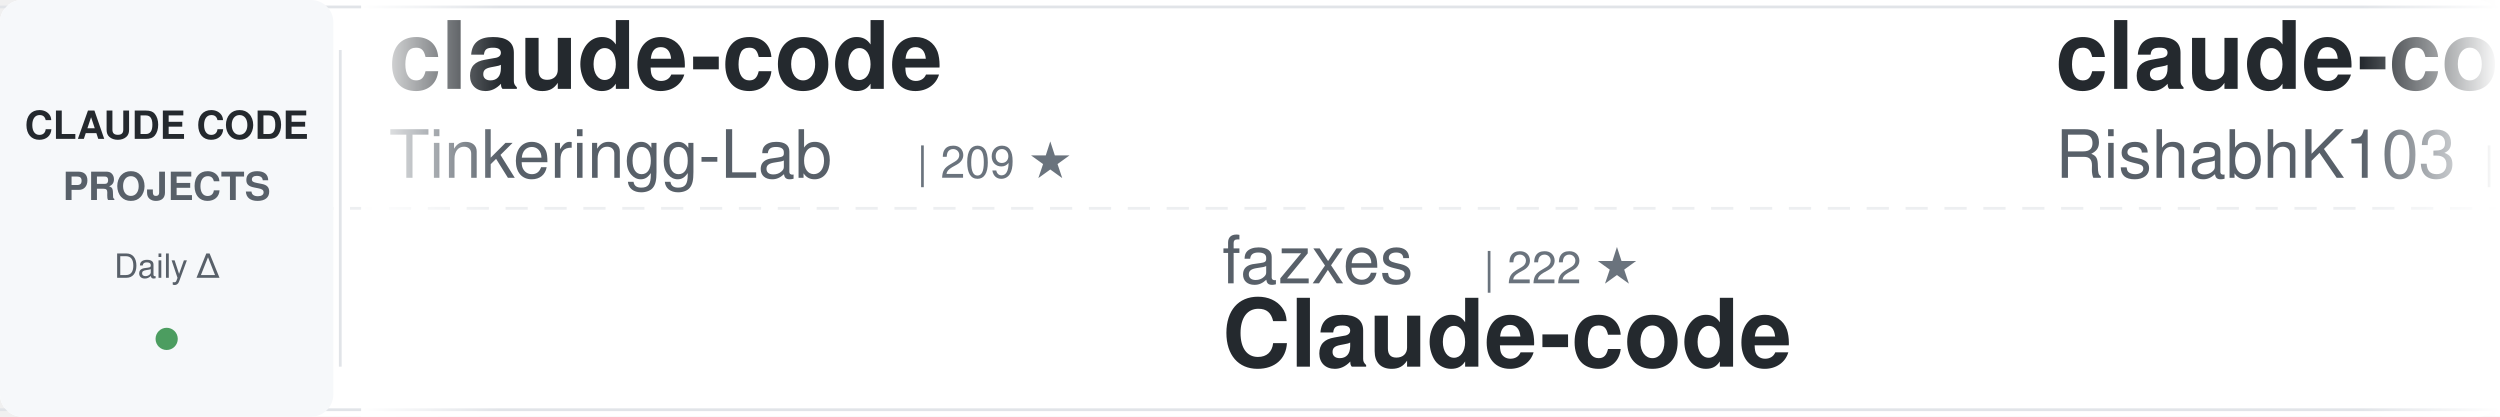
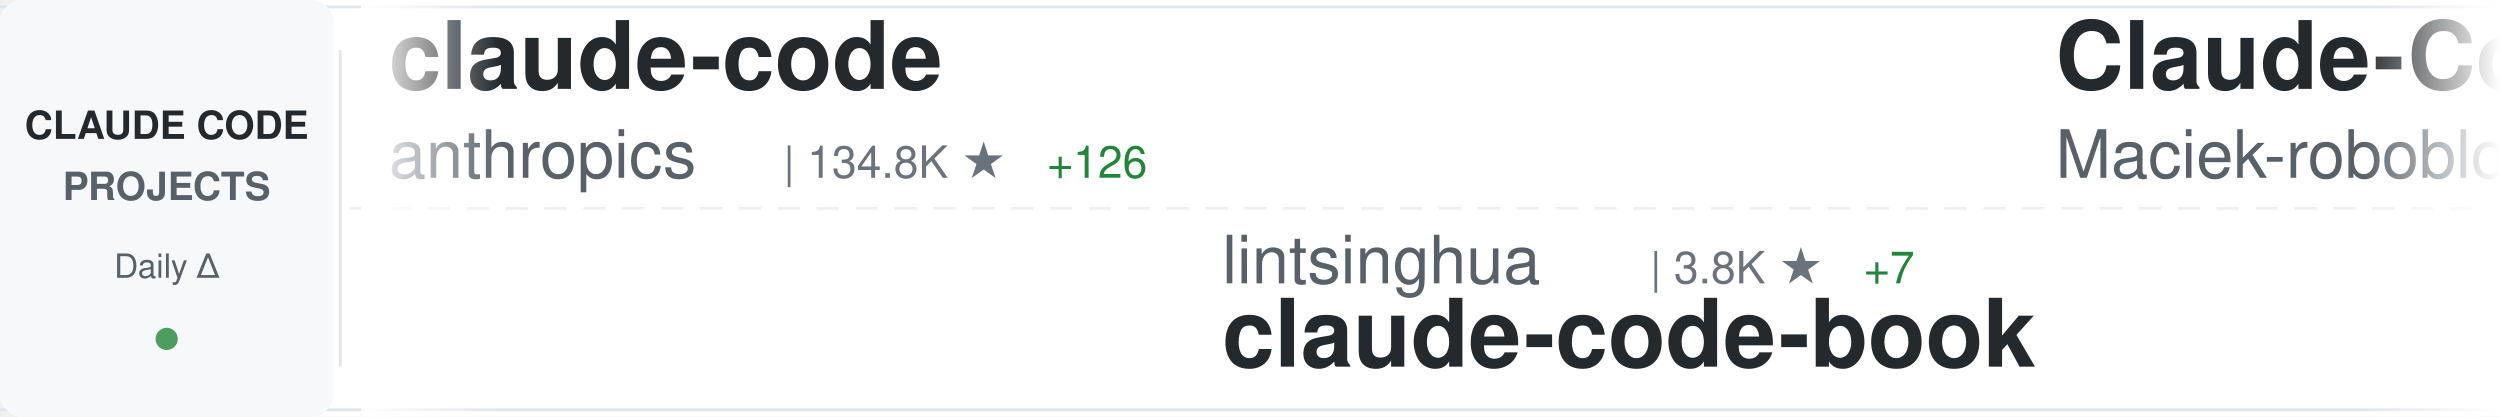
<svg xmlns="http://www.w3.org/2000/svg" width="900" height="150">
  <defs>
    <linearGradient id="awesomeLeftFade" x1="0%" y1="0%" x2="100%" y2="0%">
      <stop offset="0%" style="stop-color:#ffffff;stop-opacity:1" />
      <stop offset="100%" style="stop-color:#ffffff;stop-opacity:0" />
    </linearGradient>
    <linearGradient id="awesomeRightFade" x1="0%" y1="0%" x2="100%" y2="0%">
      <stop offset="0%" style="stop-color:#ffffff;stop-opacity:0" />
      <stop offset="100%" style="stop-color:#ffffff;stop-opacity:1" />
    </linearGradient>
  </defs>
  <rect width="900" height="150" fill="#ffffff" rx="8" />
  <rect x="0" y="2" width="900" height="1" fill="#e1e4e8" />
  <rect x="0" y="147" width="900" height="1" fill="#e1e4e8" />
  <line x1="0" y1="75" x2="900" y2="75" stroke="#e1e4e8" stroke-width="1" stroke-dasharray="8 6" opacity="0.6" />
  <rect x="0" y="0" width="120" height="150" fill="#f6f8fa" rx="8" />
  <text x="60" y="50" font-family="-apple-system, BlinkMacSystemFont, 'Segoe UI', Helvetica, Arial, sans-serif" font-size="14" font-weight="600" fill="#24292e" text-anchor="middle">CLAUDE CODE</text>
  <text x="60" y="72" font-family="-apple-system, BlinkMacSystemFont, 'Segoe UI', Helvetica, Arial, sans-serif" font-size="14" font-weight="600" fill="#586069" text-anchor="middle">PROJECTS</text>
  <text x="60" y="100" font-family="-apple-system, BlinkMacSystemFont, 'Segoe UI', Helvetica, Arial, sans-serif" font-size="12" font-weight="500" fill="#586069" text-anchor="middle">Daily Δ</text>
  <circle cx="60" cy="122" r="4" fill="#22863a" opacity="0.8" />
  <rect x="122" y="18" width="1" height="114" fill="#e1e4e8" />
  <clipPath id="awesomeTickerClip">
    <rect x="130" y="0" width="770" height="150" />
  </clipPath>
  <g clip-path="url(#awesomeTickerClip)">
    <g id="awesomeTickerItems">
      <animateTransform attributeName="transform" attributeType="XML" type="translate" from="0 0" to="-3000 0" dur="54s" repeatCount="indefinite" />
      <g transform="translate(0, 0)">
        <text x="140" y="32" font-family="-apple-system, BlinkMacSystemFont, 'Segoe UI', Helvetica, Arial, sans-serif" font-size="34" font-weight="600" fill="#24292e">claude-code</text>
-         <text x="140" y="64" font-family="-apple-system, BlinkMacSystemFont, 'Segoe UI', Helvetica, Arial, sans-serif" font-size="24" font-weight="400" fill="#586069">Tinkeringg-Lab</text>
-         <text x="330" y="64" font-family="-apple-system, BlinkMacSystemFont, 'Segoe UI', Helvetica, Arial, sans-serif" font-size="16" font-weight="500" fill="#6a737d">| 209 ★</text>
+         <text x="140" y="64" font-family="-apple-system, BlinkMacSystemFont, 'Segoe UI', Helvetica, Arial, sans-serif" font-size="24" font-weight="400" fill="#586069">anthropics</text>
+         <text x="282" y="64" font-family="-apple-system, BlinkMacSystemFont, 'Segoe UI', Helvetica, Arial, sans-serif" font-size="16" font-weight="500" fill="#6a737d">| 134.8K ★</text>
+         <text x="377" y="64" font-family="-apple-system, BlinkMacSystemFont, 'Segoe UI', Helvetica, Arial, sans-serif" font-size="16" font-weight="500" fill="#22863a"> +126</text>
      </g>
      <g transform="translate(300, 0)">
-         <text x="140" y="102" font-family="-apple-system, BlinkMacSystemFont, 'Segoe UI', Helvetica, Arial, sans-serif" font-size="24" font-weight="400" fill="#586069">fazxes</text>
-         <text x="234" y="102" font-family="-apple-system, BlinkMacSystemFont, 'Segoe UI', Helvetica, Arial, sans-serif" font-size="16" font-weight="500" fill="#6a737d">| 222 ★</text>
-         <text x="140" y="132" font-family="-apple-system, BlinkMacSystemFont, 'Segoe UI', Helvetica, Arial, sans-serif" font-size="34" font-weight="600" fill="#24292e">Claude-code</text>
+         <text x="140" y="102" font-family="-apple-system, BlinkMacSystemFont, 'Segoe UI', Helvetica, Arial, sans-serif" font-size="24" font-weight="400" fill="#586069">lintsinghua</text>
+         <text x="294" y="102" font-family="-apple-system, BlinkMacSystemFont, 'Segoe UI', Helvetica, Arial, sans-serif" font-size="16" font-weight="500" fill="#6a737d">| 3.8K ★</text>
+         <text x="371" y="102" font-family="-apple-system, BlinkMacSystemFont, 'Segoe UI', Helvetica, Arial, sans-serif" font-size="16" font-weight="500" fill="#22863a"> +7</text>
+         <text x="140" y="132" font-family="-apple-system, BlinkMacSystemFont, 'Segoe UI', Helvetica, Arial, sans-serif" font-size="34" font-weight="600" fill="#24292e">claude-code-book</text>
      </g>
      <g transform="translate(600, 0)">
-         <text x="140" y="32" font-family="-apple-system, BlinkMacSystemFont, 'Segoe UI', Helvetica, Arial, sans-serif" font-size="34" font-weight="600" fill="#24292e">claude-code</text>
-         <text x="140" y="64" font-family="-apple-system, BlinkMacSystemFont, 'Segoe UI', Helvetica, Arial, sans-serif" font-size="24" font-weight="400" fill="#586069">RishabhK103</text>
-         <text x="294" y="64" font-family="-apple-system, BlinkMacSystemFont, 'Segoe UI', Helvetica, Arial, sans-serif" font-size="16" font-weight="500" fill="#6a737d">| 98 ★</text>
+         <text x="140" y="32" font-family="-apple-system, BlinkMacSystemFont, 'Segoe UI', Helvetica, Arial, sans-serif" font-size="34" font-weight="600" fill="#24292e">Claude-Code-Usage-Monito...</text>
+         <text x="140" y="64" font-family="-apple-system, BlinkMacSystemFont, 'Segoe UI', Helvetica, Arial, sans-serif" font-size="24" font-weight="400" fill="#586069">Maciek-roboblog</text>
+         <text x="342" y="64" font-family="-apple-system, BlinkMacSystemFont, 'Segoe UI', Helvetica, Arial, sans-serif" font-size="16" font-weight="500" fill="#6a737d">| 8.3K ★</text>
+         <text x="419" y="64" font-family="-apple-system, BlinkMacSystemFont, 'Segoe UI', Helvetica, Arial, sans-serif" font-size="16" font-weight="500" fill="#22863a"> +7</text>
      </g>
      <g transform="translate(900, 0)">
-         <text x="140" y="102" font-family="-apple-system, BlinkMacSystemFont, 'Segoe UI', Helvetica, Arial, sans-serif" font-size="24" font-weight="400" fill="#586069">nicedreamzapp</text>
-         <text x="318" y="102" font-family="-apple-system, BlinkMacSystemFont, 'Segoe UI', Helvetica, Arial, sans-serif" font-size="16" font-weight="500" fill="#6a737d">| 2.9K ★</text>
-         <text x="395" y="102" font-family="-apple-system, BlinkMacSystemFont, 'Segoe UI', Helvetica, Arial, sans-serif" font-size="16" font-weight="500" fill="#22863a"> +8</text>
-         <text x="140" y="132" font-family="-apple-system, BlinkMacSystemFont, 'Segoe UI', Helvetica, Arial, sans-serif" font-size="34" font-weight="600" fill="#24292e">claude-code-local</text>
+         <text x="140" y="102" font-family="-apple-system, BlinkMacSystemFont, 'Segoe UI', Helvetica, Arial, sans-serif" font-size="24" font-weight="400" fill="#586069">feiskyer</text>
+         <text x="258" y="102" font-family="-apple-system, BlinkMacSystemFont, 'Segoe UI', Helvetica, Arial, sans-serif" font-size="16" font-weight="500" fill="#6a737d">| 1.6K ★</text>
+         <text x="335" y="102" font-family="-apple-system, BlinkMacSystemFont, 'Segoe UI', Helvetica, Arial, sans-serif" font-size="16" font-weight="500" fill="#22863a"> +2</text>
+         <text x="140" y="132" font-family="-apple-system, BlinkMacSystemFont, 'Segoe UI', Helvetica, Arial, sans-serif" font-size="34" font-weight="600" fill="#24292e">claude-code-settings</text>
      </g>
      <g transform="translate(1200, 0)">
-         <text x="140" y="32" font-family="-apple-system, BlinkMacSystemFont, 'Segoe UI', Helvetica, Arial, sans-serif" font-size="34" font-weight="600" fill="#24292e">claude-code-spec-workflo...</text>
-         <text x="140" y="64" font-family="-apple-system, BlinkMacSystemFont, 'Segoe UI', Helvetica, Arial, sans-serif" font-size="24" font-weight="400" fill="#586069">Pimzino</text>
-         <text x="246" y="64" font-family="-apple-system, BlinkMacSystemFont, 'Segoe UI', Helvetica, Arial, sans-serif" font-size="16" font-weight="500" fill="#6a737d">| 3.8K ★</text>
-         <text x="323" y="64" font-family="-apple-system, BlinkMacSystemFont, 'Segoe UI', Helvetica, Arial, sans-serif" font-size="16" font-weight="500" fill="#22863a"> +1</text>
+         <text x="140" y="32" font-family="-apple-system, BlinkMacSystemFont, 'Segoe UI', Helvetica, Arial, sans-serif" font-size="34" font-weight="600" fill="#24292e">claude-code-rust</text>
+         <text x="140" y="64" font-family="-apple-system, BlinkMacSystemFont, 'Segoe UI', Helvetica, Arial, sans-serif" font-size="24" font-weight="400" fill="#586069">lorryjovens-hub</text>
+         <text x="342" y="64" font-family="-apple-system, BlinkMacSystemFont, 'Segoe UI', Helvetica, Arial, sans-serif" font-size="16" font-weight="500" fill="#6a737d">| 1.6K ★</text>
      </g>
      <g transform="translate(1500, 0)">
-         <text x="140" y="102" font-family="-apple-system, BlinkMacSystemFont, 'Segoe UI', Helvetica, Arial, sans-serif" font-size="24" font-weight="400" fill="#586069">anthropics</text>
-         <text x="282" y="102" font-family="-apple-system, BlinkMacSystemFont, 'Segoe UI', Helvetica, Arial, sans-serif" font-size="16" font-weight="500" fill="#6a737d">| 5.4K ★</text>
-         <text x="359" y="102" font-family="-apple-system, BlinkMacSystemFont, 'Segoe UI', Helvetica, Arial, sans-serif" font-size="16" font-weight="500" fill="#22863a"> +14</text>
-         <text x="140" y="132" font-family="-apple-system, BlinkMacSystemFont, 'Segoe UI', Helvetica, Arial, sans-serif" font-size="34" font-weight="600" fill="#24292e">claude-code-security-rev...</text>
+         <text x="140" y="102" font-family="-apple-system, BlinkMacSystemFont, 'Segoe UI', Helvetica, Arial, sans-serif" font-size="24" font-weight="400" fill="#586069">Donchitos</text>
+         <text x="270" y="102" font-family="-apple-system, BlinkMacSystemFont, 'Segoe UI', Helvetica, Arial, sans-serif" font-size="16" font-weight="500" fill="#6a737d">| 22.4K ★</text>
+         <text x="356" y="102" font-family="-apple-system, BlinkMacSystemFont, 'Segoe UI', Helvetica, Arial, sans-serif" font-size="16" font-weight="500" fill="#22863a"> +37</text>
+         <text x="140" y="132" font-family="-apple-system, BlinkMacSystemFont, 'Segoe UI', Helvetica, Arial, sans-serif" font-size="34" font-weight="600" fill="#24292e">Claude-Code-Game-Studios</text>
      </g>
      <g transform="translate(1800, 0)">
-         <text x="140" y="32" font-family="-apple-system, BlinkMacSystemFont, 'Segoe UI', Helvetica, Arial, sans-serif" font-size="34" font-weight="600" fill="#24292e">claude-code-ultimate-gui...</text>
-         <text x="140" y="64" font-family="-apple-system, BlinkMacSystemFont, 'Segoe UI', Helvetica, Arial, sans-serif" font-size="24" font-weight="400" fill="#586069">FlorianBruniaux</text>
-         <text x="342" y="64" font-family="-apple-system, BlinkMacSystemFont, 'Segoe UI', Helvetica, Arial, sans-serif" font-size="16" font-weight="500" fill="#6a737d">| 5.2K ★</text>
-         <text x="419" y="64" font-family="-apple-system, BlinkMacSystemFont, 'Segoe UI', Helvetica, Arial, sans-serif" font-size="16" font-weight="500" fill="#22863a"> +10</text>
+         <text x="140" y="32" font-family="-apple-system, BlinkMacSystemFont, 'Segoe UI', Helvetica, Arial, sans-serif" font-size="34" font-weight="600" fill="#24292e">claude-code-sourcemap</text>
+         <text x="140" y="64" font-family="-apple-system, BlinkMacSystemFont, 'Segoe UI', Helvetica, Arial, sans-serif" font-size="24" font-weight="400" fill="#586069">ChinaSiro</text>
+         <text x="270" y="64" font-family="-apple-system, BlinkMacSystemFont, 'Segoe UI', Helvetica, Arial, sans-serif" font-size="16" font-weight="500" fill="#6a737d">| 9.5K ★</text>
+         <text x="347" y="64" font-family="-apple-system, BlinkMacSystemFont, 'Segoe UI', Helvetica, Arial, sans-serif" font-size="16" font-weight="500" fill="#22863a"> +3</text>
      </g>
      <g transform="translate(2100, 0)">
-         <text x="140" y="102" font-family="-apple-system, BlinkMacSystemFont, 'Segoe UI', Helvetica, Arial, sans-serif" font-size="24" font-weight="400" fill="#586069">pedrohcgs</text>
-         <text x="270" y="102" font-family="-apple-system, BlinkMacSystemFont, 'Segoe UI', Helvetica, Arial, sans-serif" font-size="16" font-weight="500" fill="#6a737d">| 1.3K ★</text>
-         <text x="347" y="102" font-family="-apple-system, BlinkMacSystemFont, 'Segoe UI', Helvetica, Arial, sans-serif" font-size="16" font-weight="500" fill="#22863a"> +1</text>
-         <text x="140" y="132" font-family="-apple-system, BlinkMacSystemFont, 'Segoe UI', Helvetica, Arial, sans-serif" font-size="34" font-weight="600" fill="#24292e">claude-code-my-workflow</text>
+         <text x="140" y="102" font-family="-apple-system, BlinkMacSystemFont, 'Segoe UI', Helvetica, Arial, sans-serif" font-size="24" font-weight="400" fill="#586069">jeremylongshore</text>
+         <text x="342" y="102" font-family="-apple-system, BlinkMacSystemFont, 'Segoe UI', Helvetica, Arial, sans-serif" font-size="16" font-weight="500" fill="#6a737d">| 2.4K ★</text>
+         <text x="419" y="102" font-family="-apple-system, BlinkMacSystemFont, 'Segoe UI', Helvetica, Arial, sans-serif" font-size="16" font-weight="500" fill="#22863a"> +6</text>
+         <text x="140" y="132" font-family="-apple-system, BlinkMacSystemFont, 'Segoe UI', Helvetica, Arial, sans-serif" font-size="34" font-weight="600" fill="#24292e">claude-code-plugins-plus...</text>
      </g>
      <g transform="translate(2400, 0)">
-         <text x="140" y="32" font-family="-apple-system, BlinkMacSystemFont, 'Segoe UI', Helvetica, Arial, sans-serif" font-size="34" font-weight="600" fill="#24292e">claude-code-source</text>
-         <text x="140" y="64" font-family="-apple-system, BlinkMacSystemFont, 'Segoe UI', Helvetica, Arial, sans-serif" font-size="24" font-weight="400" fill="#586069">JrCx7scC</text>
-         <text x="258" y="64" font-family="-apple-system, BlinkMacSystemFont, 'Segoe UI', Helvetica, Arial, sans-serif" font-size="16" font-weight="500" fill="#6a737d">| 371 ★</text>
+         <text x="140" y="32" font-family="-apple-system, BlinkMacSystemFont, 'Segoe UI', Helvetica, Arial, sans-serif" font-size="34" font-weight="600" fill="#24292e">claude-code</text>
+         <text x="140" y="64" font-family="-apple-system, BlinkMacSystemFont, 'Segoe UI', Helvetica, Arial, sans-serif" font-size="24" font-weight="400" fill="#586069">mehmoodosman</text>
+         <text x="306" y="64" font-family="-apple-system, BlinkMacSystemFont, 'Segoe UI', Helvetica, Arial, sans-serif" font-size="16" font-weight="500" fill="#6a737d">| 168 ★</text>
      </g>
      <g transform="translate(2700, 0)">
-         <text x="140" y="102" font-family="-apple-system, BlinkMacSystemFont, 'Segoe UI', Helvetica, Arial, sans-serif" font-size="24" font-weight="400" fill="#586069">davila7</text>
-         <text x="246" y="102" font-family="-apple-system, BlinkMacSystemFont, 'Segoe UI', Helvetica, Arial, sans-serif" font-size="16" font-weight="500" fill="#6a737d">| 28.3K ★</text>
-         <text x="332" y="102" font-family="-apple-system, BlinkMacSystemFont, 'Segoe UI', Helvetica, Arial, sans-serif" font-size="16" font-weight="500" fill="#22863a"> +19</text>
-         <text x="140" y="132" font-family="-apple-system, BlinkMacSystemFont, 'Segoe UI', Helvetica, Arial, sans-serif" font-size="34" font-weight="600" fill="#24292e">claude-code-templates</text>
+         <text x="140" y="102" font-family="-apple-system, BlinkMacSystemFont, 'Segoe UI', Helvetica, Arial, sans-serif" font-size="24" font-weight="400" fill="#586069">andrew-kramer-inno</text>
+         <text x="378" y="102" font-family="-apple-system, BlinkMacSystemFont, 'Segoe UI', Helvetica, Arial, sans-serif" font-size="16" font-weight="500" fill="#6a737d">| 589 ★</text>
+         <text x="140" y="132" font-family="-apple-system, BlinkMacSystemFont, 'Segoe UI', Helvetica, Arial, sans-serif" font-size="34" font-weight="600" fill="#24292e">claude-code-source-build</text>
      </g>
      <g transform="translate(3000, 0)">
        <text x="140" y="32" font-family="-apple-system, BlinkMacSystemFont, 'Segoe UI', Helvetica, Arial, sans-serif" font-size="34" font-weight="600" fill="#24292e">claude-code</text>
-         <text x="140" y="64" font-family="-apple-system, BlinkMacSystemFont, 'Segoe UI', Helvetica, Arial, sans-serif" font-size="24" font-weight="400" fill="#586069">Tinkeringg-Lab</text>
-         <text x="330" y="64" font-family="-apple-system, BlinkMacSystemFont, 'Segoe UI', Helvetica, Arial, sans-serif" font-size="16" font-weight="500" fill="#6a737d">| 209 ★</text>
+         <text x="140" y="64" font-family="-apple-system, BlinkMacSystemFont, 'Segoe UI', Helvetica, Arial, sans-serif" font-size="24" font-weight="400" fill="#586069">anthropics</text>
+         <text x="282" y="64" font-family="-apple-system, BlinkMacSystemFont, 'Segoe UI', Helvetica, Arial, sans-serif" font-size="16" font-weight="500" fill="#6a737d">| 134.8K ★</text>
+         <text x="377" y="64" font-family="-apple-system, BlinkMacSystemFont, 'Segoe UI', Helvetica, Arial, sans-serif" font-size="16" font-weight="500" fill="#22863a"> +126</text>
      </g>
      <g transform="translate(3300, 0)">
-         <text x="140" y="102" font-family="-apple-system, BlinkMacSystemFont, 'Segoe UI', Helvetica, Arial, sans-serif" font-size="24" font-weight="400" fill="#586069">fazxes</text>
-         <text x="234" y="102" font-family="-apple-system, BlinkMacSystemFont, 'Segoe UI', Helvetica, Arial, sans-serif" font-size="16" font-weight="500" fill="#6a737d">| 222 ★</text>
-         <text x="140" y="132" font-family="-apple-system, BlinkMacSystemFont, 'Segoe UI', Helvetica, Arial, sans-serif" font-size="34" font-weight="600" fill="#24292e">Claude-code</text>
+         <text x="140" y="102" font-family="-apple-system, BlinkMacSystemFont, 'Segoe UI', Helvetica, Arial, sans-serif" font-size="24" font-weight="400" fill="#586069">lintsinghua</text>
+         <text x="294" y="102" font-family="-apple-system, BlinkMacSystemFont, 'Segoe UI', Helvetica, Arial, sans-serif" font-size="16" font-weight="500" fill="#6a737d">| 3.8K ★</text>
+         <text x="371" y="102" font-family="-apple-system, BlinkMacSystemFont, 'Segoe UI', Helvetica, Arial, sans-serif" font-size="16" font-weight="500" fill="#22863a"> +7</text>
+         <text x="140" y="132" font-family="-apple-system, BlinkMacSystemFont, 'Segoe UI', Helvetica, Arial, sans-serif" font-size="34" font-weight="600" fill="#24292e">claude-code-book</text>
      </g>
      <g transform="translate(3600, 0)">
-         <text x="140" y="32" font-family="-apple-system, BlinkMacSystemFont, 'Segoe UI', Helvetica, Arial, sans-serif" font-size="34" font-weight="600" fill="#24292e">claude-code</text>
-         <text x="140" y="64" font-family="-apple-system, BlinkMacSystemFont, 'Segoe UI', Helvetica, Arial, sans-serif" font-size="24" font-weight="400" fill="#586069">RishabhK103</text>
-         <text x="294" y="64" font-family="-apple-system, BlinkMacSystemFont, 'Segoe UI', Helvetica, Arial, sans-serif" font-size="16" font-weight="500" fill="#6a737d">| 98 ★</text>
+         <text x="140" y="32" font-family="-apple-system, BlinkMacSystemFont, 'Segoe UI', Helvetica, Arial, sans-serif" font-size="34" font-weight="600" fill="#24292e">Claude-Code-Usage-Monito...</text>
+         <text x="140" y="64" font-family="-apple-system, BlinkMacSystemFont, 'Segoe UI', Helvetica, Arial, sans-serif" font-size="24" font-weight="400" fill="#586069">Maciek-roboblog</text>
+         <text x="342" y="64" font-family="-apple-system, BlinkMacSystemFont, 'Segoe UI', Helvetica, Arial, sans-serif" font-size="16" font-weight="500" fill="#6a737d">| 8.3K ★</text>
+         <text x="419" y="64" font-family="-apple-system, BlinkMacSystemFont, 'Segoe UI', Helvetica, Arial, sans-serif" font-size="16" font-weight="500" fill="#22863a"> +7</text>
      </g>
      <g transform="translate(3900, 0)">
-         <text x="140" y="102" font-family="-apple-system, BlinkMacSystemFont, 'Segoe UI', Helvetica, Arial, sans-serif" font-size="24" font-weight="400" fill="#586069">nicedreamzapp</text>
-         <text x="318" y="102" font-family="-apple-system, BlinkMacSystemFont, 'Segoe UI', Helvetica, Arial, sans-serif" font-size="16" font-weight="500" fill="#6a737d">| 2.9K ★</text>
-         <text x="395" y="102" font-family="-apple-system, BlinkMacSystemFont, 'Segoe UI', Helvetica, Arial, sans-serif" font-size="16" font-weight="500" fill="#22863a"> +8</text>
-         <text x="140" y="132" font-family="-apple-system, BlinkMacSystemFont, 'Segoe UI', Helvetica, Arial, sans-serif" font-size="34" font-weight="600" fill="#24292e">claude-code-local</text>
+         <text x="140" y="102" font-family="-apple-system, BlinkMacSystemFont, 'Segoe UI', Helvetica, Arial, sans-serif" font-size="24" font-weight="400" fill="#586069">feiskyer</text>
+         <text x="258" y="102" font-family="-apple-system, BlinkMacSystemFont, 'Segoe UI', Helvetica, Arial, sans-serif" font-size="16" font-weight="500" fill="#6a737d">| 1.6K ★</text>
+         <text x="335" y="102" font-family="-apple-system, BlinkMacSystemFont, 'Segoe UI', Helvetica, Arial, sans-serif" font-size="16" font-weight="500" fill="#22863a"> +2</text>
+         <text x="140" y="132" font-family="-apple-system, BlinkMacSystemFont, 'Segoe UI', Helvetica, Arial, sans-serif" font-size="34" font-weight="600" fill="#24292e">claude-code-settings</text>
      </g>
    </g>
  </g>
  <rect x="130" y="0" width="50" height="150" fill="url(#awesomeLeftFade)" />
  <rect x="850" y="0" width="50" height="150" fill="url(#awesomeRightFade)" />
</svg>
